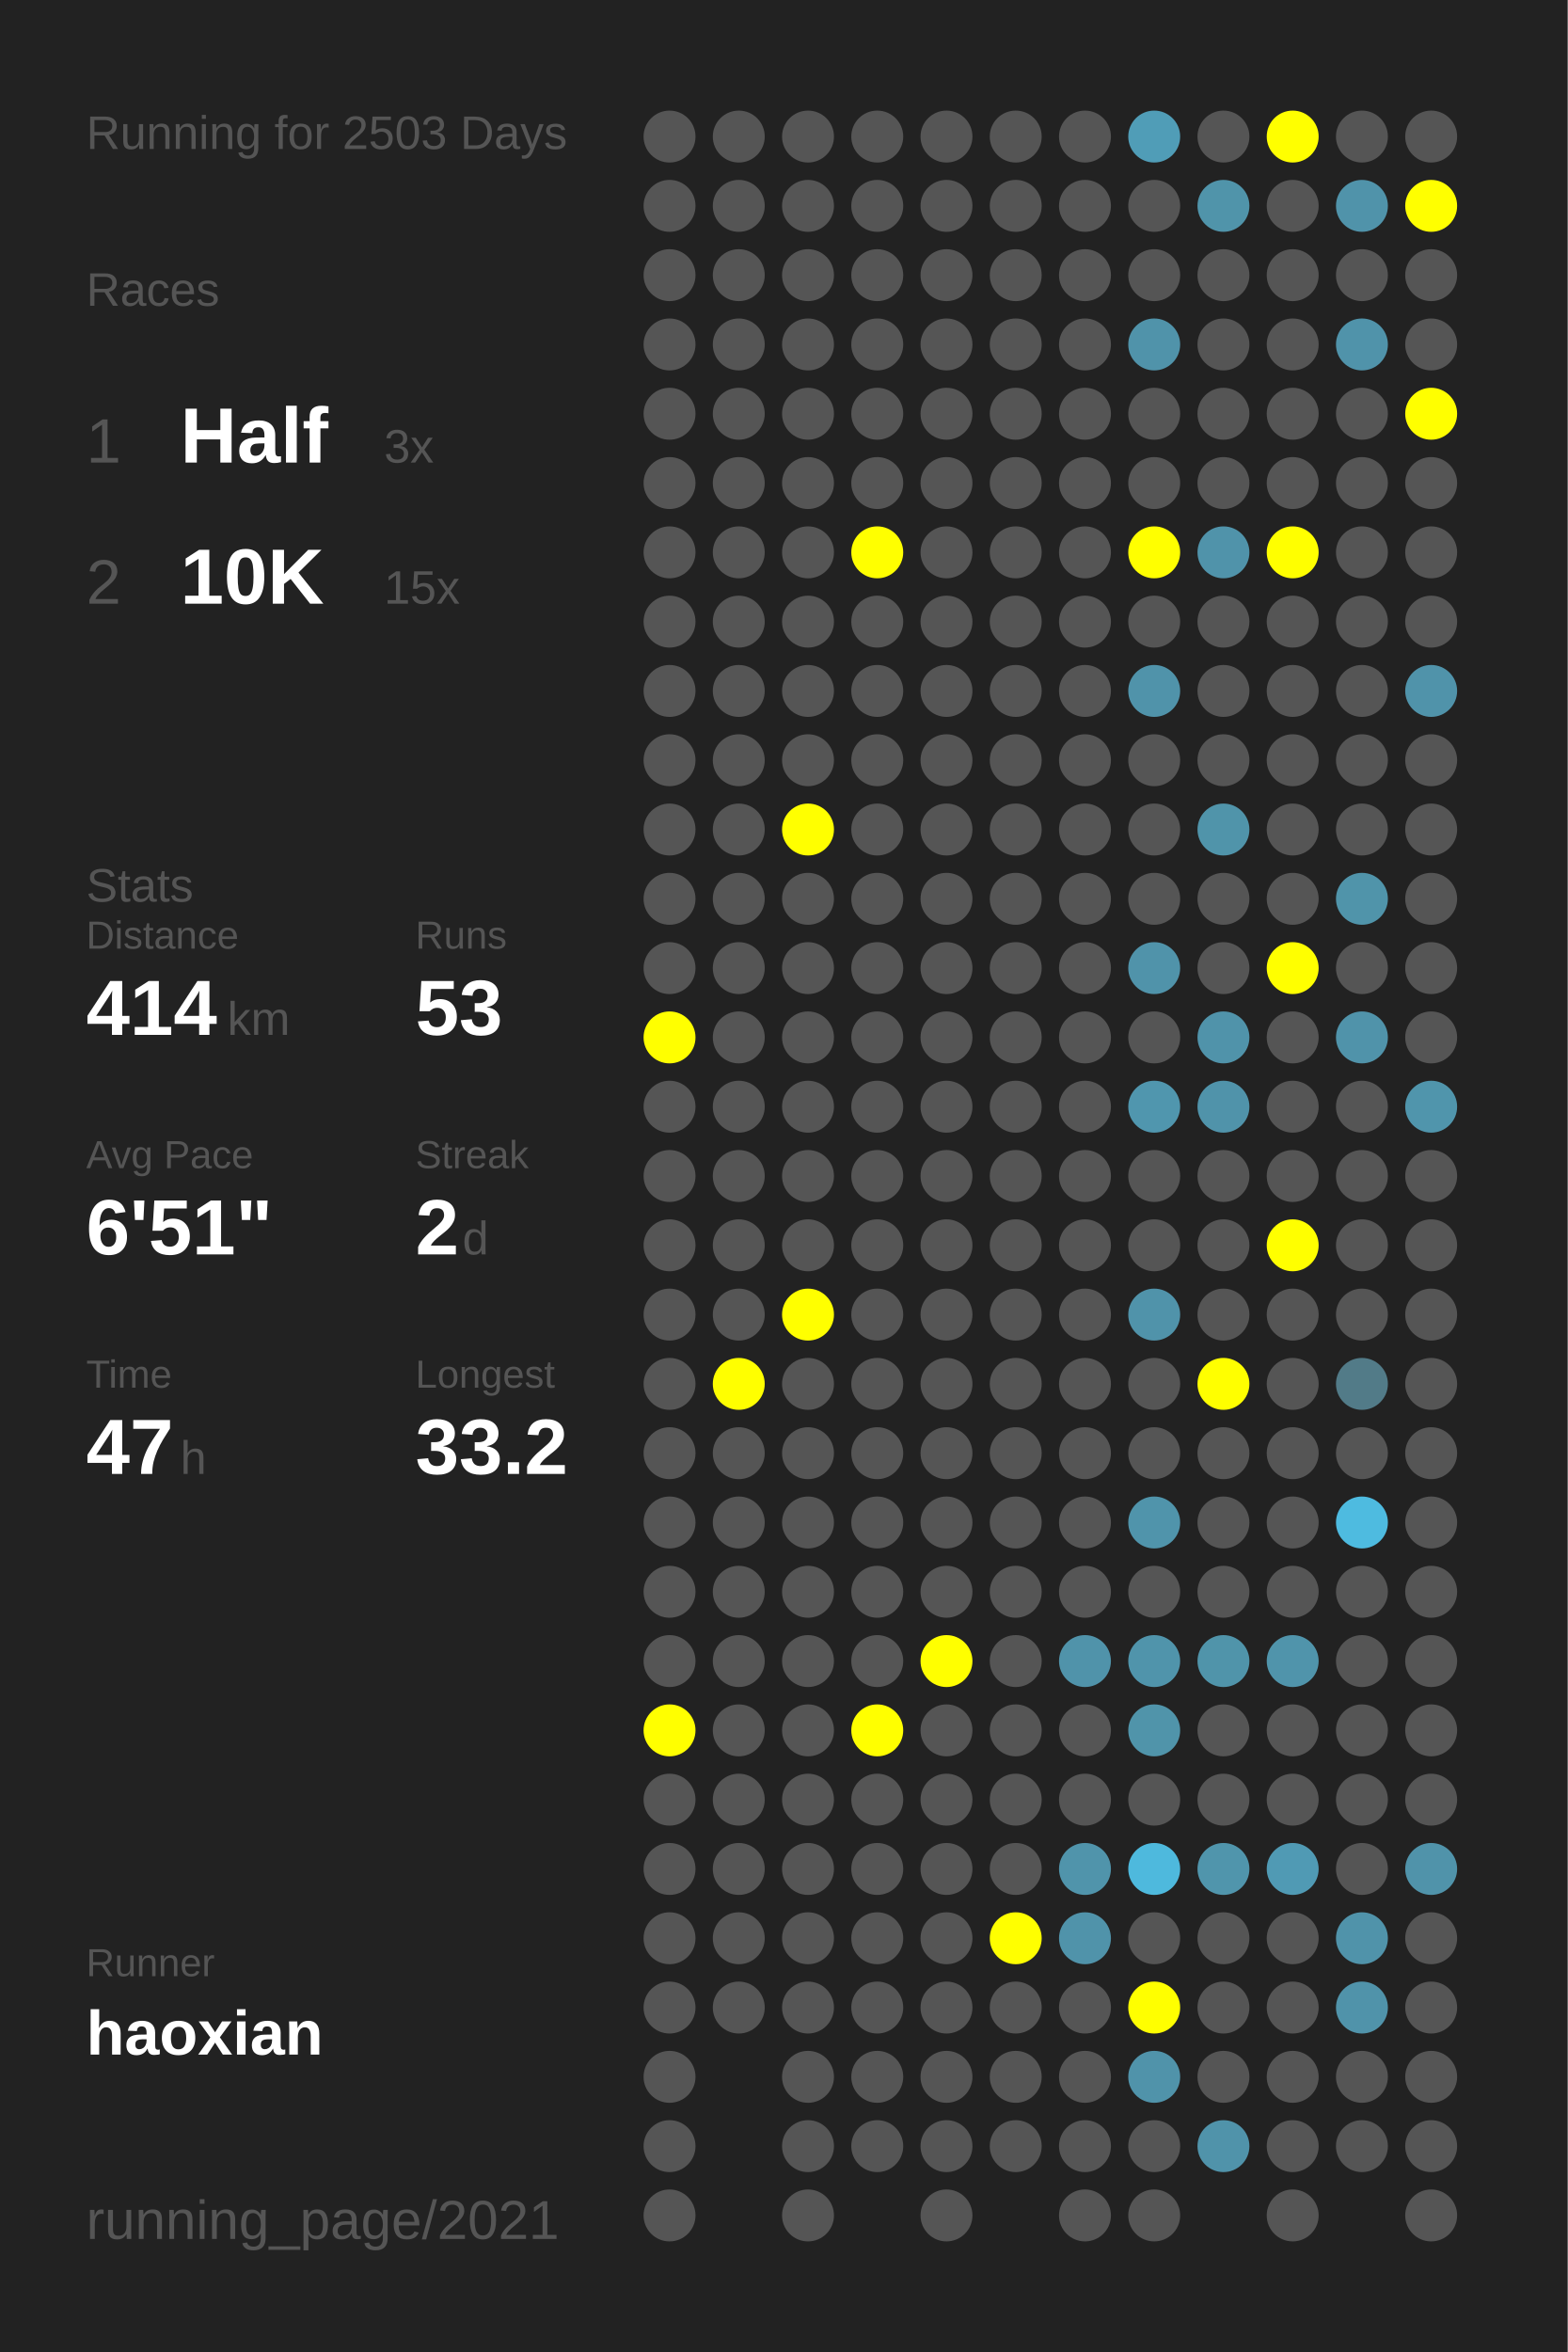
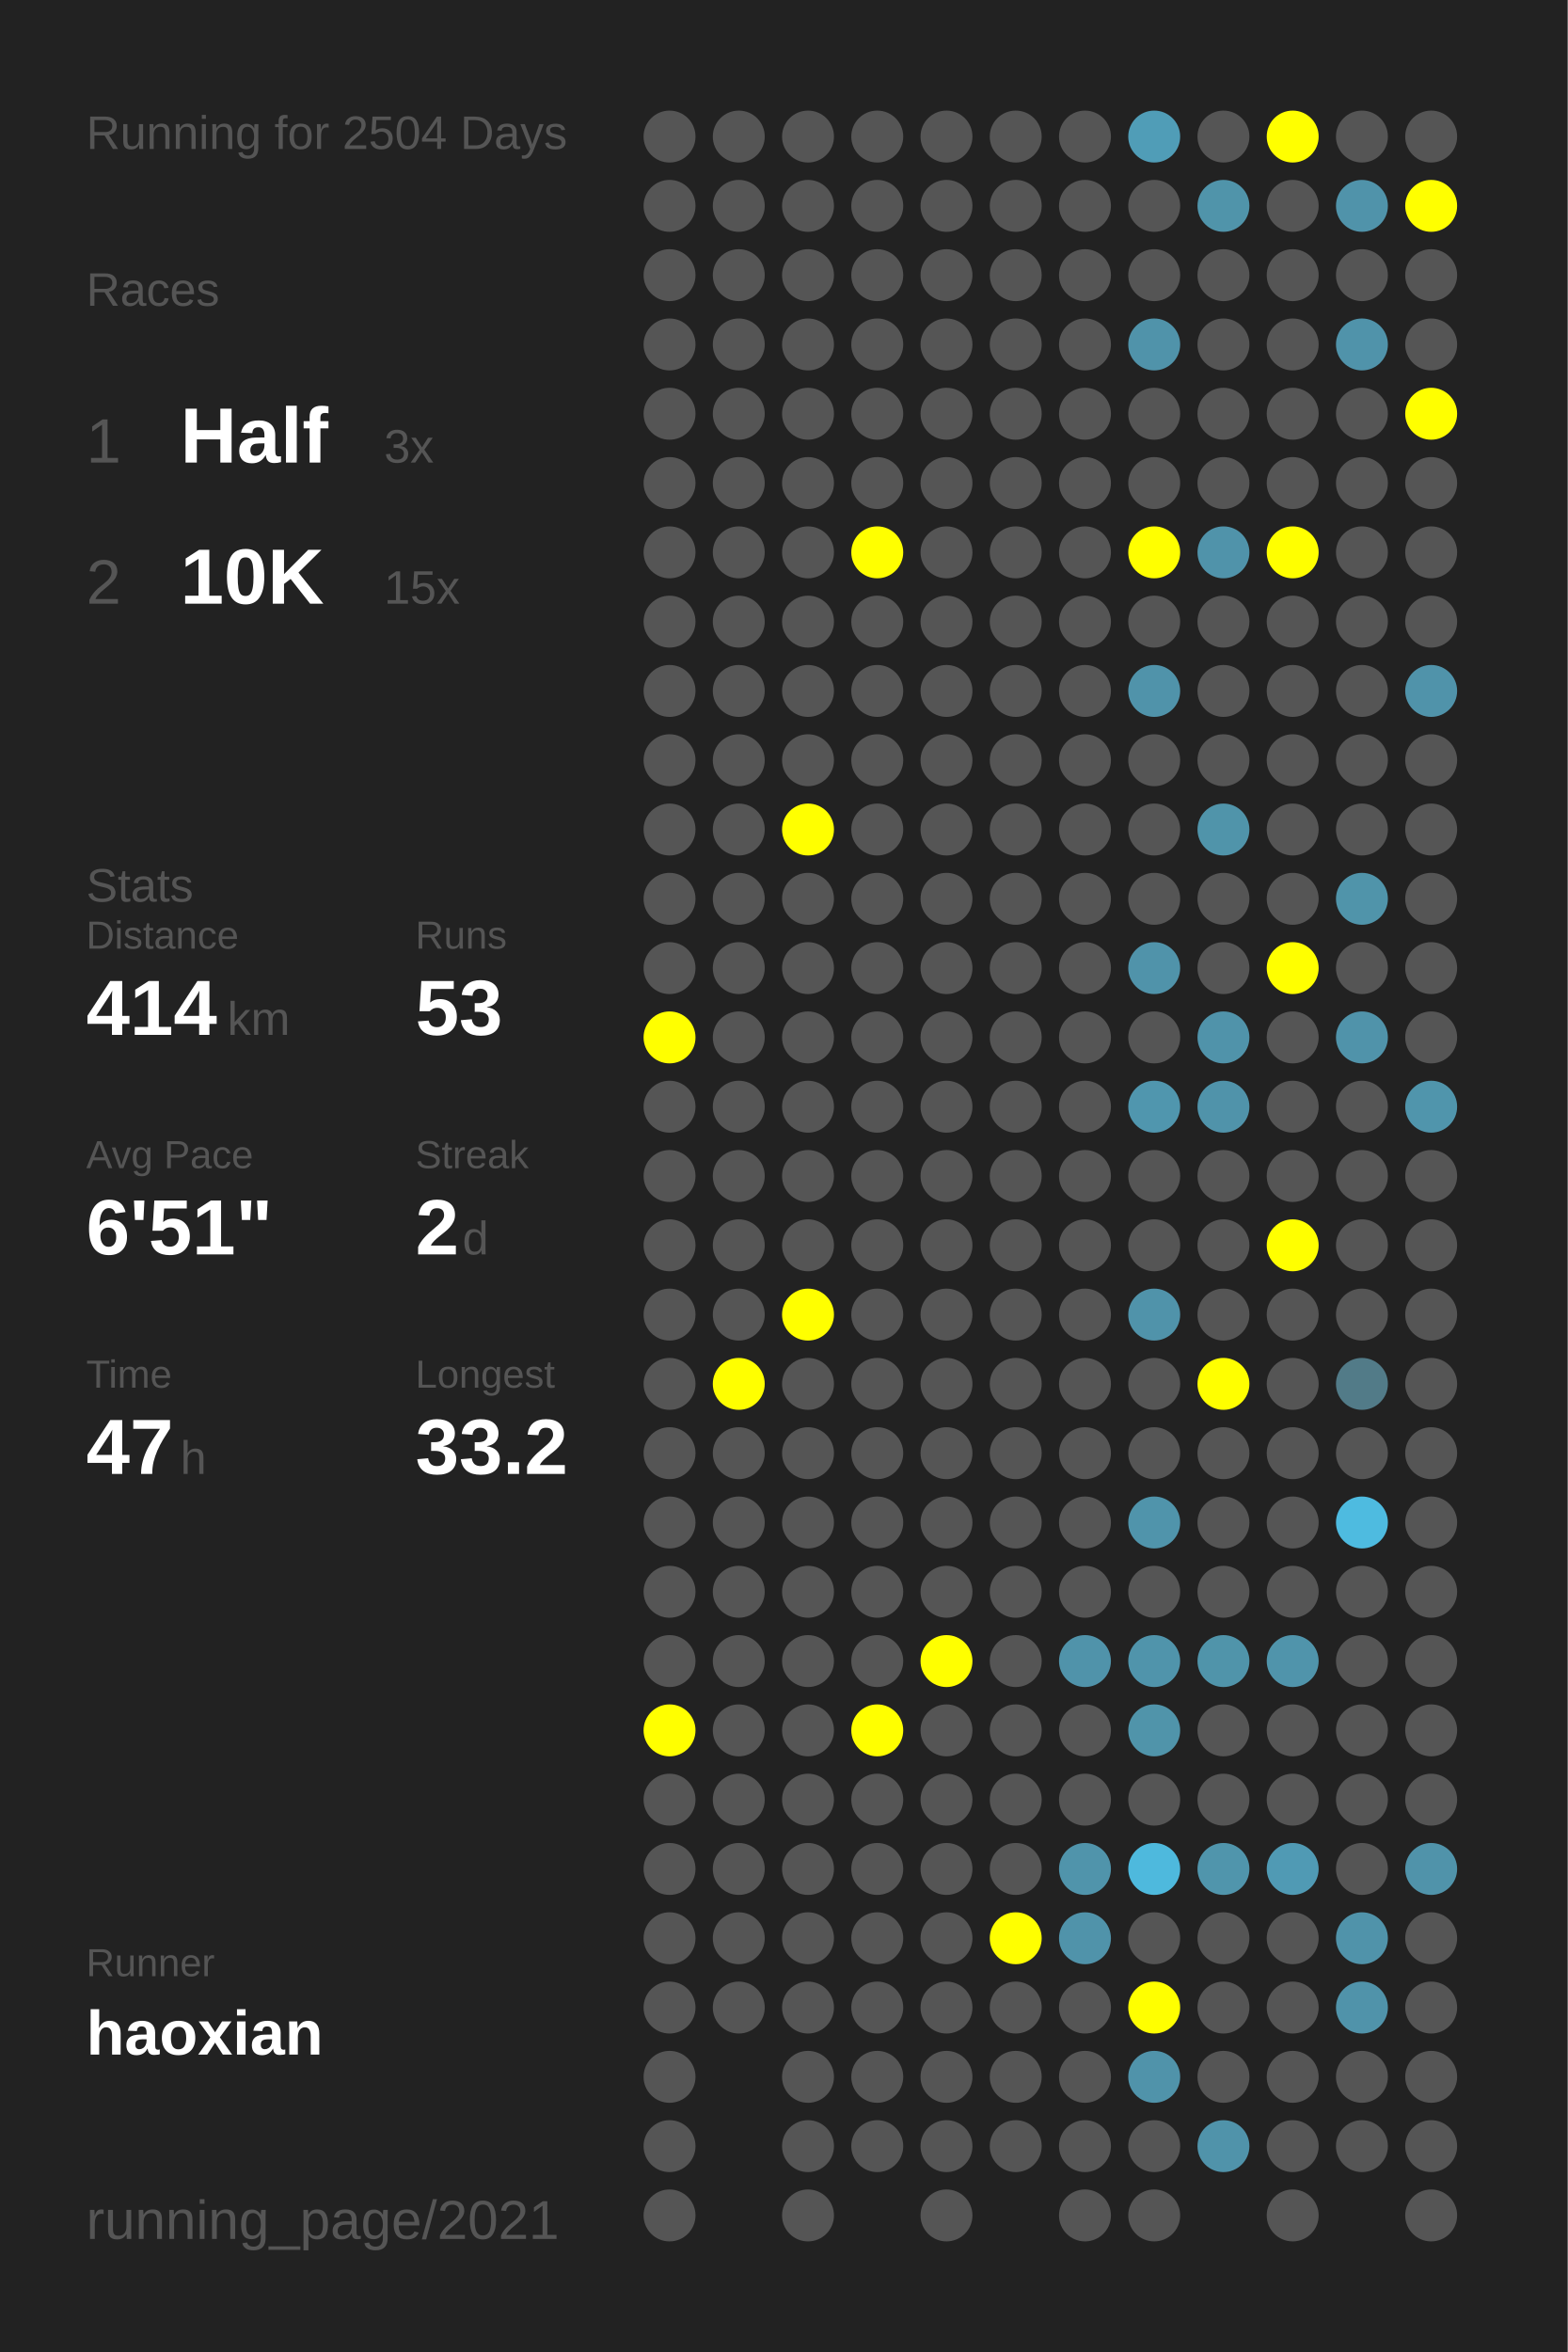
<svg xmlns="http://www.w3.org/2000/svg" baseProfile="full" height="300mm" version="1.1" viewBox="0,0,200,300" width="200mm">
  <defs />
  <rect fill="#222222" height="300" width="200" x="0" y="0" />
-   <text fill="#555555" style="font-size:6px; font-family:Arial;" x="11" y="19">Running for 2503 Days</text>
+   <text fill="#555555" style="font-size:6px; font-family:Arial;" x="11" y="19">Running for 2504 Days</text>
  <text fill="#555555" style="font-size:6px; font-family:Arial;" x="11" y="39">Races</text>
  <text fill="#555555" style="font-size:8px; font-family:Arial;" x="11" y="59">1</text>
  <text fill="#FFFFFF" style="font-size:10px; font-family:Arial; font-weight:bold;" x="23" y="59">Half</text>
  <text fill="#555555" style="font-size:6px; font-family:Arial;" x="49" y="59">3x</text>
  <text fill="#555555" style="font-size:8px; font-family:Arial;" x="11" y="77">2</text>
  <text fill="#FFFFFF" style="font-size:10px; font-family:Arial; font-weight:bold;" x="23" y="77">10K</text>
  <text fill="#555555" style="font-size:6px; font-family:Arial;" x="49" y="77">15x</text>
  <text fill="#555555" style="font-size:6px; font-family:Arial;" x="11" y="115">Stats</text>
  <text fill="#555555" style="font-size:5px; font-family:Arial;" x="11" y="121">Distance</text>
  <text fill="#FFFFFF" style="font-size:10px; font-family:Arial; font-weight:bold;" x="11" y="132">414</text>
  <text fill="#555555" style="font-size:6px; font-family:Arial;" x="29" y="132">km</text>
  <text fill="#555555" style="font-size:5px; font-family:Arial;" x="53" y="121">Runs</text>
  <text fill="#FFFFFF" style="font-size:10px; font-family:Arial; font-weight:bold;" x="53" y="132">53</text>
  <text fill="#555555" style="font-size:5px; font-family:Arial;" x="11" y="149">Avg Pace</text>
  <text fill="#FFFFFF" style="font-size:10px; font-family:Arial; font-weight:bold;" x="11" y="160">6'51"</text>
  <text fill="#555555" style="font-size:5px; font-family:Arial;" x="53" y="149">Streak</text>
  <text fill="#FFFFFF" style="font-size:10px; font-family:Arial; font-weight:bold;" x="53" y="160">2</text>
  <text fill="#555555" style="font-size:6px; font-family:Arial;" x="59" y="160">d</text>
  <text fill="#555555" style="font-size:5px; font-family:Arial;" x="11" y="177">Time</text>
  <text fill="#FFFFFF" style="font-size:10px; font-family:Arial; font-weight:bold;" x="11" y="188">47</text>
  <text fill="#555555" style="font-size:6px; font-family:Arial;" x="23" y="188">h</text>
  <text fill="#555555" style="font-size:5px; font-family:Arial;" x="53" y="177">Longest</text>
  <text fill="#FFFFFF" style="font-size:10px; font-family:Arial; font-weight:bold;" x="53" y="188">33.2</text>
  <text fill="#555555" style="font-size:5px; font-family:Arial;" x="11" y="252.065">Runner</text>
  <text fill="#FFFFFF" style="font-size:8px; font-family:Arial; font-weight:bold;" x="11" y="262.065">haoxian</text>
  <text fill="#555555" style="font-size:7px; font-family:Arial;" x="11" y="285.581">running_page/2021</text>
  <circle cx="85.417" cy="17.419" fill="#555555" r="3.312" />
  <circle cx="85.417" cy="26.258" fill="#555555" r="3.312" />
  <circle cx="85.417" cy="35.097" fill="#555555" r="3.312" />
  <circle cx="85.417" cy="43.935" fill="#555555" r="3.312" />
  <circle cx="85.417" cy="52.774" fill="#555555" r="3.312" />
  <circle cx="85.417" cy="61.613" fill="#555555" r="3.312" />
  <circle cx="85.417" cy="70.452" fill="#555555" r="3.312" />
  <circle cx="85.417" cy="79.29" fill="#555555" r="3.312" />
  <circle cx="85.417" cy="88.129" fill="#555555" r="3.312" />
  <circle cx="85.417" cy="96.968" fill="#555555" r="3.312" />
  <circle cx="85.417" cy="105.806" fill="#555555" r="3.312" />
  <circle cx="85.417" cy="114.645" fill="#555555" r="3.312" />
  <circle cx="85.417" cy="123.484" fill="#555555" r="3.312" />
  <circle cx="85.417" cy="132.323" fill="#FFFF00" r="3.312" />
  <circle cx="85.417" cy="141.161" fill="#555555" r="3.312" />
  <circle cx="85.417" cy="150" fill="#555555" r="3.312" />
  <circle cx="85.417" cy="158.839" fill="#555555" r="3.312" />
  <circle cx="85.417" cy="167.677" fill="#555555" r="3.312" />
  <circle cx="85.417" cy="176.516" fill="#555555" r="3.312" />
  <circle cx="85.417" cy="185.355" fill="#555555" r="3.312" />
  <circle cx="85.417" cy="194.194" fill="#555555" r="3.312" />
  <circle cx="85.417" cy="203.032" fill="#555555" r="3.312" />
  <circle cx="85.417" cy="211.871" fill="#555555" r="3.312" />
  <circle cx="85.417" cy="220.71" fill="#FFFF00" r="3.312" />
  <circle cx="85.417" cy="229.548" fill="#555555" r="3.312" />
  <circle cx="85.417" cy="238.387" fill="#555555" r="3.312" />
  <circle cx="85.417" cy="247.226" fill="#555555" r="3.312" />
  <circle cx="85.417" cy="256.065" fill="#555555" r="3.312" />
  <circle cx="85.417" cy="264.903" fill="#555555" r="3.312" />
  <circle cx="85.417" cy="273.742" fill="#555555" r="3.312" />
  <circle cx="85.417" cy="282.581" fill="#555555" r="3.312" />
  <circle cx="94.25" cy="17.419" fill="#555555" r="3.312" />
  <circle cx="94.25" cy="26.258" fill="#555555" r="3.312" />
  <circle cx="94.25" cy="35.097" fill="#555555" r="3.312" />
  <circle cx="94.25" cy="43.935" fill="#555555" r="3.312" />
  <circle cx="94.25" cy="52.774" fill="#555555" r="3.312" />
  <circle cx="94.25" cy="61.613" fill="#555555" r="3.312" />
  <circle cx="94.25" cy="70.452" fill="#555555" r="3.312" />
  <circle cx="94.25" cy="79.29" fill="#555555" r="3.312" />
  <circle cx="94.25" cy="88.129" fill="#555555" r="3.312" />
  <circle cx="94.25" cy="96.968" fill="#555555" r="3.312" />
  <circle cx="94.25" cy="105.806" fill="#555555" r="3.312" />
  <circle cx="94.25" cy="114.645" fill="#555555" r="3.312" />
  <circle cx="94.25" cy="123.484" fill="#555555" r="3.312" />
  <circle cx="94.25" cy="132.323" fill="#555555" r="3.312" />
  <circle cx="94.25" cy="141.161" fill="#555555" r="3.312" />
  <circle cx="94.25" cy="150" fill="#555555" r="3.312" />
  <circle cx="94.25" cy="158.839" fill="#555555" r="3.312" />
  <circle cx="94.25" cy="167.677" fill="#555555" r="3.312" />
  <circle cx="94.25" cy="176.516" fill="#FFFF00" r="3.312" />
  <circle cx="94.25" cy="185.355" fill="#555555" r="3.312" />
  <circle cx="94.25" cy="194.194" fill="#555555" r="3.312" />
  <circle cx="94.25" cy="203.032" fill="#555555" r="3.312" />
  <circle cx="94.25" cy="211.871" fill="#555555" r="3.312" />
  <circle cx="94.25" cy="220.71" fill="#555555" r="3.312" />
  <circle cx="94.25" cy="229.548" fill="#555555" r="3.312" />
  <circle cx="94.25" cy="238.387" fill="#555555" r="3.312" />
  <circle cx="94.25" cy="247.226" fill="#555555" r="3.312" />
  <circle cx="94.25" cy="256.065" fill="#555555" r="3.312" />
  <circle cx="103.083" cy="17.419" fill="#555555" r="3.312" />
  <circle cx="103.083" cy="26.258" fill="#555555" r="3.312" />
  <circle cx="103.083" cy="35.097" fill="#555555" r="3.312" />
  <circle cx="103.083" cy="43.935" fill="#555555" r="3.312" />
  <circle cx="103.083" cy="52.774" fill="#555555" r="3.312" />
  <circle cx="103.083" cy="61.613" fill="#555555" r="3.312" />
  <circle cx="103.083" cy="70.452" fill="#555555" r="3.312" />
  <circle cx="103.083" cy="79.29" fill="#555555" r="3.312" />
  <circle cx="103.083" cy="88.129" fill="#555555" r="3.312" />
  <circle cx="103.083" cy="96.968" fill="#555555" r="3.312" />
  <circle cx="103.083" cy="105.806" fill="#FFFF00" r="3.312" />
  <circle cx="103.083" cy="114.645" fill="#555555" r="3.312" />
  <circle cx="103.083" cy="123.484" fill="#555555" r="3.312" />
  <circle cx="103.083" cy="132.323" fill="#555555" r="3.312" />
  <circle cx="103.083" cy="141.161" fill="#555555" r="3.312" />
  <circle cx="103.083" cy="150" fill="#555555" r="3.312" />
  <circle cx="103.083" cy="158.839" fill="#555555" r="3.312" />
  <circle cx="103.083" cy="167.677" fill="#FFFF00" r="3.312" />
  <circle cx="103.083" cy="176.516" fill="#555555" r="3.312" />
  <circle cx="103.083" cy="185.355" fill="#555555" r="3.312" />
  <circle cx="103.083" cy="194.194" fill="#555555" r="3.312" />
  <circle cx="103.083" cy="203.032" fill="#555555" r="3.312" />
  <circle cx="103.083" cy="211.871" fill="#555555" r="3.312" />
  <circle cx="103.083" cy="220.71" fill="#555555" r="3.312" />
  <circle cx="103.083" cy="229.548" fill="#555555" r="3.312" />
  <circle cx="103.083" cy="238.387" fill="#555555" r="3.312" />
  <circle cx="103.083" cy="247.226" fill="#555555" r="3.312" />
  <circle cx="103.083" cy="256.065" fill="#555555" r="3.312" />
  <circle cx="103.083" cy="264.903" fill="#555555" r="3.312" />
  <circle cx="103.083" cy="273.742" fill="#555555" r="3.312" />
  <circle cx="103.083" cy="282.581" fill="#555555" r="3.312" />
  <circle cx="111.917" cy="17.419" fill="#555555" r="3.312" />
  <circle cx="111.917" cy="26.258" fill="#555555" r="3.312" />
  <circle cx="111.917" cy="35.097" fill="#555555" r="3.312" />
  <circle cx="111.917" cy="43.935" fill="#555555" r="3.312" />
  <circle cx="111.917" cy="52.774" fill="#555555" r="3.312" />
  <circle cx="111.917" cy="61.613" fill="#555555" r="3.312" />
  <circle cx="111.917" cy="70.452" fill="#FFFF00" r="3.312" />
  <circle cx="111.917" cy="79.29" fill="#555555" r="3.312" />
  <circle cx="111.917" cy="88.129" fill="#555555" r="3.312" />
  <circle cx="111.917" cy="96.968" fill="#555555" r="3.312" />
  <circle cx="111.917" cy="105.806" fill="#555555" r="3.312" />
  <circle cx="111.917" cy="114.645" fill="#555555" r="3.312" />
  <circle cx="111.917" cy="123.484" fill="#555555" r="3.312" />
  <circle cx="111.917" cy="132.323" fill="#555555" r="3.312" />
  <circle cx="111.917" cy="141.161" fill="#555555" r="3.312" />
  <circle cx="111.917" cy="150" fill="#555555" r="3.312" />
  <circle cx="111.917" cy="158.839" fill="#555555" r="3.312" />
  <circle cx="111.917" cy="167.677" fill="#555555" r="3.312" />
  <circle cx="111.917" cy="176.516" fill="#555555" r="3.312" />
  <circle cx="111.917" cy="185.355" fill="#555555" r="3.312" />
  <circle cx="111.917" cy="194.194" fill="#555555" r="3.312" />
  <circle cx="111.917" cy="203.032" fill="#555555" r="3.312" />
  <circle cx="111.917" cy="211.871" fill="#555555" r="3.312" />
  <circle cx="111.917" cy="220.71" fill="#FFFF00" r="3.312" />
  <circle cx="111.917" cy="229.548" fill="#555555" r="3.312" />
  <circle cx="111.917" cy="238.387" fill="#555555" r="3.312" />
  <circle cx="111.917" cy="247.226" fill="#555555" r="3.312" />
  <circle cx="111.917" cy="256.065" fill="#555555" r="3.312" />
  <circle cx="111.917" cy="264.903" fill="#555555" r="3.312" />
  <circle cx="111.917" cy="273.742" fill="#555555" r="3.312" />
  <circle cx="120.75" cy="17.419" fill="#555555" r="3.312" />
  <circle cx="120.75" cy="26.258" fill="#555555" r="3.312" />
  <circle cx="120.75" cy="35.097" fill="#555555" r="3.312" />
  <circle cx="120.75" cy="43.935" fill="#555555" r="3.312" />
  <circle cx="120.75" cy="52.774" fill="#555555" r="3.312" />
  <circle cx="120.75" cy="61.613" fill="#555555" r="3.312" />
  <circle cx="120.75" cy="70.452" fill="#555555" r="3.312" />
  <circle cx="120.75" cy="79.29" fill="#555555" r="3.312" />
  <circle cx="120.75" cy="88.129" fill="#555555" r="3.312" />
  <circle cx="120.75" cy="96.968" fill="#555555" r="3.312" />
  <circle cx="120.75" cy="105.806" fill="#555555" r="3.312" />
  <circle cx="120.75" cy="114.645" fill="#555555" r="3.312" />
  <circle cx="120.75" cy="123.484" fill="#555555" r="3.312" />
  <circle cx="120.75" cy="132.323" fill="#555555" r="3.312" />
  <circle cx="120.75" cy="141.161" fill="#555555" r="3.312" />
  <circle cx="120.75" cy="150" fill="#555555" r="3.312" />
  <circle cx="120.75" cy="158.839" fill="#555555" r="3.312" />
  <circle cx="120.75" cy="167.677" fill="#555555" r="3.312" />
  <circle cx="120.75" cy="176.516" fill="#555555" r="3.312" />
  <circle cx="120.75" cy="185.355" fill="#555555" r="3.312" />
  <circle cx="120.75" cy="194.194" fill="#555555" r="3.312" />
  <circle cx="120.75" cy="203.032" fill="#555555" r="3.312" />
  <circle cx="120.75" cy="211.871" fill="#FFFF00" r="3.312" />
  <circle cx="120.75" cy="220.71" fill="#555555" r="3.312" />
  <circle cx="120.75" cy="229.548" fill="#555555" r="3.312" />
  <circle cx="120.75" cy="238.387" fill="#555555" r="3.312" />
  <circle cx="120.75" cy="247.226" fill="#555555" r="3.312" />
  <circle cx="120.75" cy="256.065" fill="#555555" r="3.312" />
  <circle cx="120.75" cy="264.903" fill="#555555" r="3.312" />
  <circle cx="120.75" cy="273.742" fill="#555555" r="3.312" />
  <circle cx="120.75" cy="282.581" fill="#555555" r="3.312" />
  <circle cx="129.583" cy="17.419" fill="#555555" r="3.312" />
  <circle cx="129.583" cy="26.258" fill="#555555" r="3.312" />
  <circle cx="129.583" cy="35.097" fill="#555555" r="3.312" />
  <circle cx="129.583" cy="43.935" fill="#555555" r="3.312" />
  <circle cx="129.583" cy="52.774" fill="#555555" r="3.312" />
  <circle cx="129.583" cy="61.613" fill="#555555" r="3.312" />
  <circle cx="129.583" cy="70.452" fill="#555555" r="3.312" />
  <circle cx="129.583" cy="79.29" fill="#555555" r="3.312" />
  <circle cx="129.583" cy="88.129" fill="#555555" r="3.312" />
  <circle cx="129.583" cy="96.968" fill="#555555" r="3.312" />
  <circle cx="129.583" cy="105.806" fill="#555555" r="3.312" />
  <circle cx="129.583" cy="114.645" fill="#555555" r="3.312" />
  <circle cx="129.583" cy="123.484" fill="#555555" r="3.312" />
  <circle cx="129.583" cy="132.323" fill="#555555" r="3.312" />
  <circle cx="129.583" cy="141.161" fill="#555555" r="3.312" />
  <circle cx="129.583" cy="150" fill="#555555" r="3.312" />
  <circle cx="129.583" cy="158.839" fill="#555555" r="3.312" />
  <circle cx="129.583" cy="167.677" fill="#555555" r="3.312" />
  <circle cx="129.583" cy="176.516" fill="#555555" r="3.312" />
  <circle cx="129.583" cy="185.355" fill="#555555" r="3.312" />
  <circle cx="129.583" cy="194.194" fill="#555555" r="3.312" />
  <circle cx="129.583" cy="203.032" fill="#555555" r="3.312" />
  <circle cx="129.583" cy="211.871" fill="#555555" r="3.312" />
  <circle cx="129.583" cy="220.71" fill="#555555" r="3.312" />
  <circle cx="129.583" cy="229.548" fill="#555555" r="3.312" />
  <circle cx="129.583" cy="238.387" fill="#555555" r="3.312" />
  <circle cx="129.583" cy="247.226" fill="#FFFF00" r="3.312" />
  <circle cx="129.583" cy="256.065" fill="#555555" r="3.312" />
  <circle cx="129.583" cy="264.903" fill="#555555" r="3.312" />
  <circle cx="129.583" cy="273.742" fill="#555555" r="3.312" />
  <circle cx="138.417" cy="17.419" fill="#555555" r="3.312" />
  <circle cx="138.417" cy="26.258" fill="#555555" r="3.312" />
  <circle cx="138.417" cy="35.097" fill="#555555" r="3.312" />
  <circle cx="138.417" cy="43.935" fill="#555555" r="3.312" />
  <circle cx="138.417" cy="52.774" fill="#555555" r="3.312" />
  <circle cx="138.417" cy="61.613" fill="#555555" r="3.312" />
  <circle cx="138.417" cy="70.452" fill="#555555" r="3.312" />
  <circle cx="138.417" cy="79.29" fill="#555555" r="3.312" />
  <circle cx="138.417" cy="88.129" fill="#555555" r="3.312" />
  <circle cx="138.417" cy="96.968" fill="#555555" r="3.312" />
  <circle cx="138.417" cy="105.806" fill="#555555" r="3.312" />
  <circle cx="138.417" cy="114.645" fill="#555555" r="3.312" />
  <circle cx="138.417" cy="123.484" fill="#555555" r="3.312" />
  <circle cx="138.417" cy="132.323" fill="#555555" r="3.312" />
  <circle cx="138.417" cy="141.161" fill="#555555" r="3.312" />
  <circle cx="138.417" cy="150" fill="#555555" r="3.312" />
  <circle cx="138.417" cy="158.839" fill="#555555" r="3.312" />
  <circle cx="138.417" cy="167.677" fill="#555555" r="3.312" />
  <circle cx="138.417" cy="176.516" fill="#555555" r="3.312" />
  <circle cx="138.417" cy="185.355" fill="#555555" r="3.312" />
  <circle cx="138.417" cy="194.194" fill="#555555" r="3.312" />
  <circle cx="138.417" cy="203.032" fill="#555555" r="3.312" />
  <circle cx="138.417" cy="211.871" fill="#5093aa" r="3.312" />
  <circle cx="138.417" cy="220.71" fill="#555555" r="3.312" />
  <circle cx="138.417" cy="229.548" fill="#555555" r="3.312" />
  <circle cx="138.417" cy="238.387" fill="#5094ab" r="3.312" />
  <circle cx="138.417" cy="247.226" fill="#5093aa" r="3.312" />
  <circle cx="138.417" cy="256.065" fill="#555555" r="3.312" />
  <circle cx="138.417" cy="264.903" fill="#555555" r="3.312" />
  <circle cx="138.417" cy="273.742" fill="#555555" r="3.312" />
  <circle cx="138.417" cy="282.581" fill="#555555" r="3.312" />
  <circle cx="147.25" cy="17.419" fill="#509db7" r="3.312" />
  <circle cx="147.25" cy="26.258" fill="#555555" r="3.312" />
  <circle cx="147.25" cy="35.097" fill="#555555" r="3.312" />
  <circle cx="147.25" cy="43.935" fill="#5093aa" r="3.312" />
  <circle cx="147.25" cy="52.774" fill="#555555" r="3.312" />
  <circle cx="147.25" cy="61.613" fill="#555555" r="3.312" />
  <circle cx="147.25" cy="70.452" fill="#FFFF00" r="3.312" />
  <circle cx="147.25" cy="79.29" fill="#555555" r="3.312" />
  <circle cx="147.25" cy="88.129" fill="#5093aa" r="3.312" />
  <circle cx="147.25" cy="96.968" fill="#555555" r="3.312" />
  <circle cx="147.25" cy="105.806" fill="#555555" r="3.312" />
  <circle cx="147.25" cy="114.645" fill="#555555" r="3.312" />
  <circle cx="147.25" cy="123.484" fill="#5093aa" r="3.312" />
  <circle cx="147.25" cy="132.323" fill="#555555" r="3.312" />
  <circle cx="147.25" cy="141.161" fill="#5096ae" r="3.312" />
  <circle cx="147.25" cy="150" fill="#555555" r="3.312" />
  <circle cx="147.25" cy="158.839" fill="#555555" r="3.312" />
  <circle cx="147.25" cy="167.677" fill="#5093aa" r="3.312" />
  <circle cx="147.25" cy="176.516" fill="#555555" r="3.312" />
  <circle cx="147.25" cy="185.355" fill="#555555" r="3.312" />
  <circle cx="147.25" cy="194.194" fill="#5094ab" r="3.312" />
  <circle cx="147.25" cy="203.032" fill="#555555" r="3.312" />
  <circle cx="147.25" cy="211.871" fill="#5094ab" r="3.312" />
  <circle cx="147.25" cy="220.71" fill="#5094aa" r="3.312" />
  <circle cx="147.25" cy="229.548" fill="#555555" r="3.312" />
  <circle cx="147.25" cy="238.387" fill="#4eb9dd" r="3.312" />
  <circle cx="147.25" cy="247.226" fill="#555555" r="3.312" />
  <circle cx="147.25" cy="256.065" fill="#FFFF00" r="3.312" />
  <circle cx="147.25" cy="264.903" fill="#5093aa" r="3.312" />
  <circle cx="147.25" cy="273.742" fill="#555555" r="3.312" />
  <circle cx="147.25" cy="282.581" fill="#555555" r="3.312" />
  <circle cx="156.083" cy="17.419" fill="#555555" r="3.312" />
  <circle cx="156.083" cy="26.258" fill="#5094aa" r="3.312" />
  <circle cx="156.083" cy="35.097" fill="#555555" r="3.312" />
  <circle cx="156.083" cy="43.935" fill="#555555" r="3.312" />
  <circle cx="156.083" cy="52.774" fill="#555555" r="3.312" />
  <circle cx="156.083" cy="61.613" fill="#555555" r="3.312" />
  <circle cx="156.083" cy="70.452" fill="#5093aa" r="3.312" />
  <circle cx="156.083" cy="79.29" fill="#555555" r="3.312" />
  <circle cx="156.083" cy="88.129" fill="#555555" r="3.312" />
  <circle cx="156.083" cy="96.968" fill="#555555" r="3.312" />
  <circle cx="156.083" cy="105.806" fill="#5094aa" r="3.312" />
  <circle cx="156.083" cy="114.645" fill="#555555" r="3.312" />
  <circle cx="156.083" cy="123.484" fill="#555555" r="3.312" />
  <circle cx="156.083" cy="132.323" fill="#5093aa" r="3.312" />
  <circle cx="156.083" cy="141.161" fill="#5093aa" r="3.312" />
  <circle cx="156.083" cy="150" fill="#555555" r="3.312" />
  <circle cx="156.083" cy="158.839" fill="#555555" r="3.312" />
  <circle cx="156.083" cy="167.677" fill="#555555" r="3.312" />
  <circle cx="156.083" cy="176.516" fill="#FFFF00" r="3.312" />
  <circle cx="156.083" cy="185.355" fill="#555555" r="3.312" />
  <circle cx="156.083" cy="194.194" fill="#555555" r="3.312" />
  <circle cx="156.083" cy="203.032" fill="#555555" r="3.312" />
  <circle cx="156.083" cy="211.871" fill="#5094aa" r="3.312" />
  <circle cx="156.083" cy="220.71" fill="#555555" r="3.312" />
  <circle cx="156.083" cy="229.548" fill="#555555" r="3.312" />
  <circle cx="156.083" cy="238.387" fill="#5095ac" r="3.312" />
  <circle cx="156.083" cy="247.226" fill="#555555" r="3.312" />
  <circle cx="156.083" cy="256.065" fill="#555555" r="3.312" />
  <circle cx="156.083" cy="264.903" fill="#555555" r="3.312" />
  <circle cx="156.083" cy="273.742" fill="#5093aa" r="3.312" />
  <circle cx="164.917" cy="17.419" fill="#FFFF00" r="3.312" />
  <circle cx="164.917" cy="26.258" fill="#555555" r="3.312" />
  <circle cx="164.917" cy="35.097" fill="#555555" r="3.312" />
  <circle cx="164.917" cy="43.935" fill="#555555" r="3.312" />
  <circle cx="164.917" cy="52.774" fill="#555555" r="3.312" />
  <circle cx="164.917" cy="61.613" fill="#555555" r="3.312" />
  <circle cx="164.917" cy="70.452" fill="#FFFF00" r="3.312" />
  <circle cx="164.917" cy="79.29" fill="#555555" r="3.312" />
  <circle cx="164.917" cy="88.129" fill="#555555" r="3.312" />
  <circle cx="164.917" cy="96.968" fill="#555555" r="3.312" />
  <circle cx="164.917" cy="105.806" fill="#555555" r="3.312" />
  <circle cx="164.917" cy="114.645" fill="#555555" r="3.312" />
  <circle cx="164.917" cy="123.484" fill="#FFFF00" r="3.312" />
  <circle cx="164.917" cy="132.323" fill="#555555" r="3.312" />
  <circle cx="164.917" cy="141.161" fill="#555555" r="3.312" />
  <circle cx="164.917" cy="150" fill="#555555" r="3.312" />
  <circle cx="164.917" cy="158.839" fill="#FFFF00" r="3.312" />
  <circle cx="164.917" cy="167.677" fill="#555555" r="3.312" />
  <circle cx="164.917" cy="176.516" fill="#555555" r="3.312" />
  <circle cx="164.917" cy="185.355" fill="#555555" r="3.312" />
  <circle cx="164.917" cy="194.194" fill="#555555" r="3.312" />
  <circle cx="164.917" cy="203.032" fill="#555555" r="3.312" />
  <circle cx="164.917" cy="211.871" fill="#5094ab" r="3.312" />
  <circle cx="164.917" cy="220.71" fill="#555555" r="3.312" />
  <circle cx="164.917" cy="229.548" fill="#555555" r="3.312" />
  <circle cx="164.917" cy="238.387" fill="#509ab4" r="3.312" />
  <circle cx="164.917" cy="247.226" fill="#555555" r="3.312" />
  <circle cx="164.917" cy="256.065" fill="#555555" r="3.312" />
  <circle cx="164.917" cy="264.903" fill="#555555" r="3.312" />
  <circle cx="164.917" cy="273.742" fill="#555555" r="3.312" />
  <circle cx="164.917" cy="282.581" fill="#555555" r="3.312" />
  <circle cx="173.75" cy="17.419" fill="#555555" r="3.312" />
  <circle cx="173.75" cy="26.258" fill="#5093aa" r="3.312" />
  <circle cx="173.75" cy="35.097" fill="#555555" r="3.312" />
  <circle cx="173.75" cy="43.935" fill="#5093aa" r="3.312" />
  <circle cx="173.75" cy="52.774" fill="#555555" r="3.312" />
  <circle cx="173.75" cy="61.613" fill="#555555" r="3.312" />
  <circle cx="173.75" cy="70.452" fill="#555555" r="3.312" />
  <circle cx="173.75" cy="79.29" fill="#555555" r="3.312" />
  <circle cx="173.75" cy="88.129" fill="#555555" r="3.312" />
  <circle cx="173.75" cy="96.968" fill="#555555" r="3.312" />
  <circle cx="173.75" cy="105.806" fill="#555555" r="3.312" />
  <circle cx="173.75" cy="114.645" fill="#5094aa" r="3.312" />
  <circle cx="173.75" cy="123.484" fill="#555555" r="3.312" />
  <circle cx="173.75" cy="132.323" fill="#5093aa" r="3.312" />
  <circle cx="173.75" cy="141.161" fill="#555555" r="3.312" />
  <circle cx="173.75" cy="150" fill="#555555" r="3.312" />
  <circle cx="173.75" cy="158.839" fill="#555555" r="3.312" />
  <circle cx="173.75" cy="167.677" fill="#555555" r="3.312" />
  <circle cx="173.75" cy="176.516" fill="#527b88" r="3.312" />
  <circle cx="173.75" cy="185.355" fill="#555555" r="3.312" />
  <circle cx="173.75" cy="194.194" fill="#4ebbe0" r="3.312" />
  <circle cx="173.75" cy="203.032" fill="#555555" r="3.312" />
  <circle cx="173.75" cy="211.871" fill="#555555" r="3.312" />
  <circle cx="173.75" cy="220.71" fill="#555555" r="3.312" />
  <circle cx="173.75" cy="229.548" fill="#555555" r="3.312" />
  <circle cx="173.75" cy="238.387" fill="#555555" r="3.312" />
  <circle cx="173.75" cy="247.226" fill="#5093aa" r="3.312" />
  <circle cx="173.75" cy="256.065" fill="#5093aa" r="3.312" />
  <circle cx="173.75" cy="264.903" fill="#555555" r="3.312" />
  <circle cx="173.75" cy="273.742" fill="#555555" r="3.312" />
  <circle cx="182.583" cy="17.419" fill="#555555" r="3.312" />
  <circle cx="182.583" cy="26.258" fill="#FFFF00" r="3.312" />
  <circle cx="182.583" cy="35.097" fill="#555555" r="3.312" />
  <circle cx="182.583" cy="43.935" fill="#555555" r="3.312" />
  <circle cx="182.583" cy="52.774" fill="#FFFF00" r="3.312" />
  <circle cx="182.583" cy="61.613" fill="#555555" r="3.312" />
  <circle cx="182.583" cy="70.452" fill="#555555" r="3.312" />
  <circle cx="182.583" cy="79.29" fill="#555555" r="3.312" />
  <circle cx="182.583" cy="88.129" fill="#5093aa" r="3.312" />
  <circle cx="182.583" cy="96.968" fill="#555555" r="3.312" />
  <circle cx="182.583" cy="105.806" fill="#555555" r="3.312" />
  <circle cx="182.583" cy="114.645" fill="#555555" r="3.312" />
  <circle cx="182.583" cy="123.484" fill="#555555" r="3.312" />
  <circle cx="182.583" cy="132.323" fill="#555555" r="3.312" />
  <circle cx="182.583" cy="141.161" fill="#5095ac" r="3.312" />
  <circle cx="182.583" cy="150" fill="#555555" r="3.312" />
  <circle cx="182.583" cy="158.839" fill="#555555" r="3.312" />
  <circle cx="182.583" cy="167.677" fill="#555555" r="3.312" />
  <circle cx="182.583" cy="176.516" fill="#555555" r="3.312" />
  <circle cx="182.583" cy="185.355" fill="#555555" r="3.312" />
  <circle cx="182.583" cy="194.194" fill="#555555" r="3.312" />
  <circle cx="182.583" cy="203.032" fill="#555555" r="3.312" />
  <circle cx="182.583" cy="211.871" fill="#555555" r="3.312" />
  <circle cx="182.583" cy="220.71" fill="#555555" r="3.312" />
  <circle cx="182.583" cy="229.548" fill="#555555" r="3.312" />
  <circle cx="182.583" cy="238.387" fill="#5093aa" r="3.312" />
  <circle cx="182.583" cy="247.226" fill="#555555" r="3.312" />
  <circle cx="182.583" cy="256.065" fill="#555555" r="3.312" />
  <circle cx="182.583" cy="264.903" fill="#555555" r="3.312" />
  <circle cx="182.583" cy="273.742" fill="#555555" r="3.312" />
  <circle cx="182.583" cy="282.581" fill="#555555" r="3.312" />
</svg>
